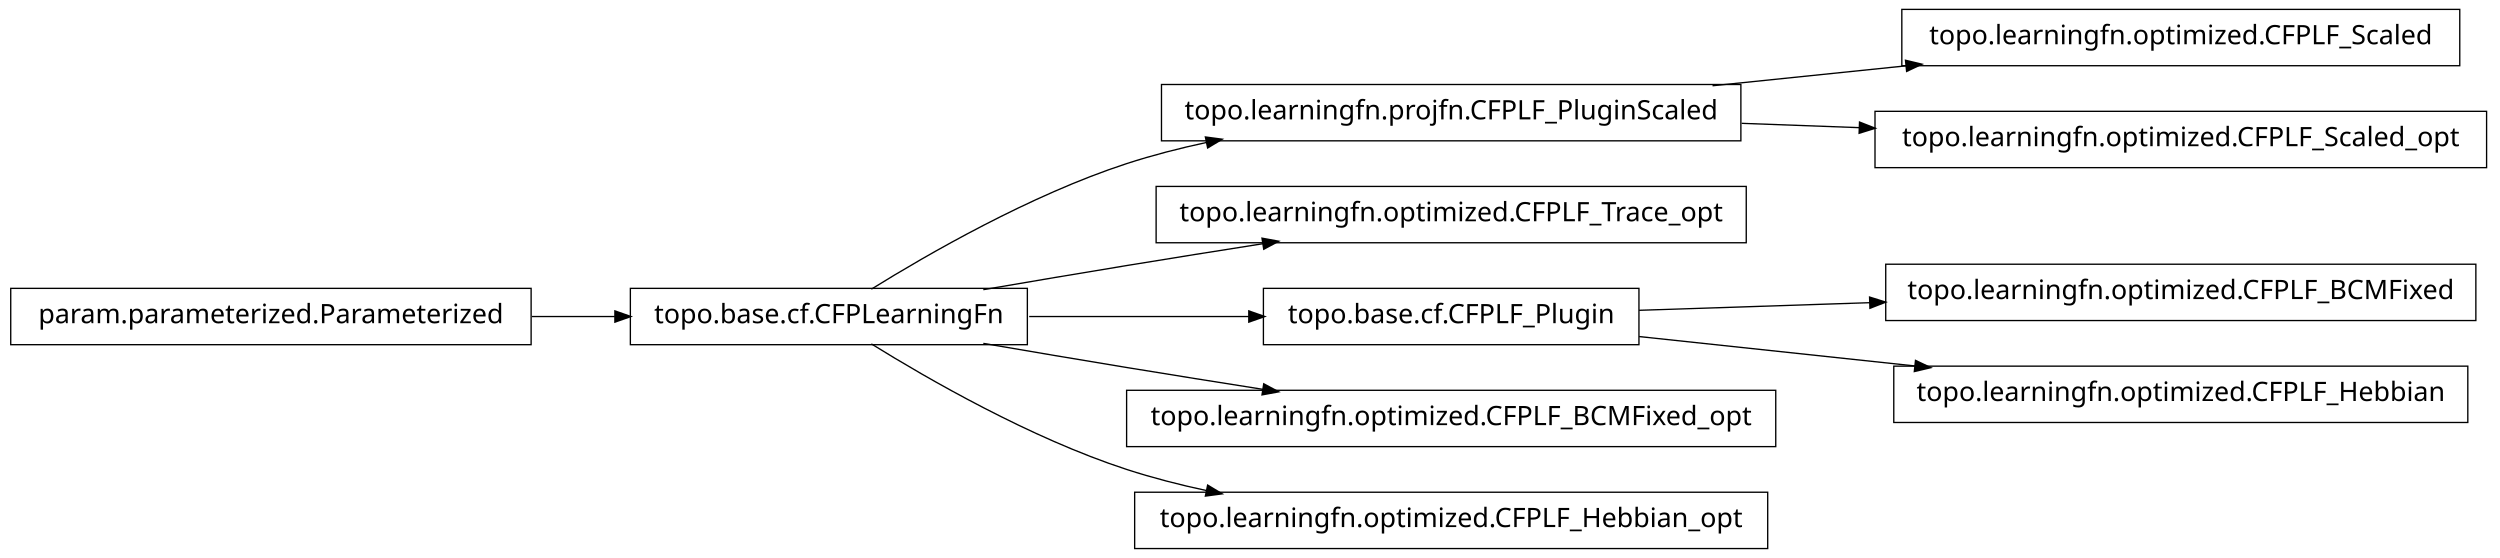
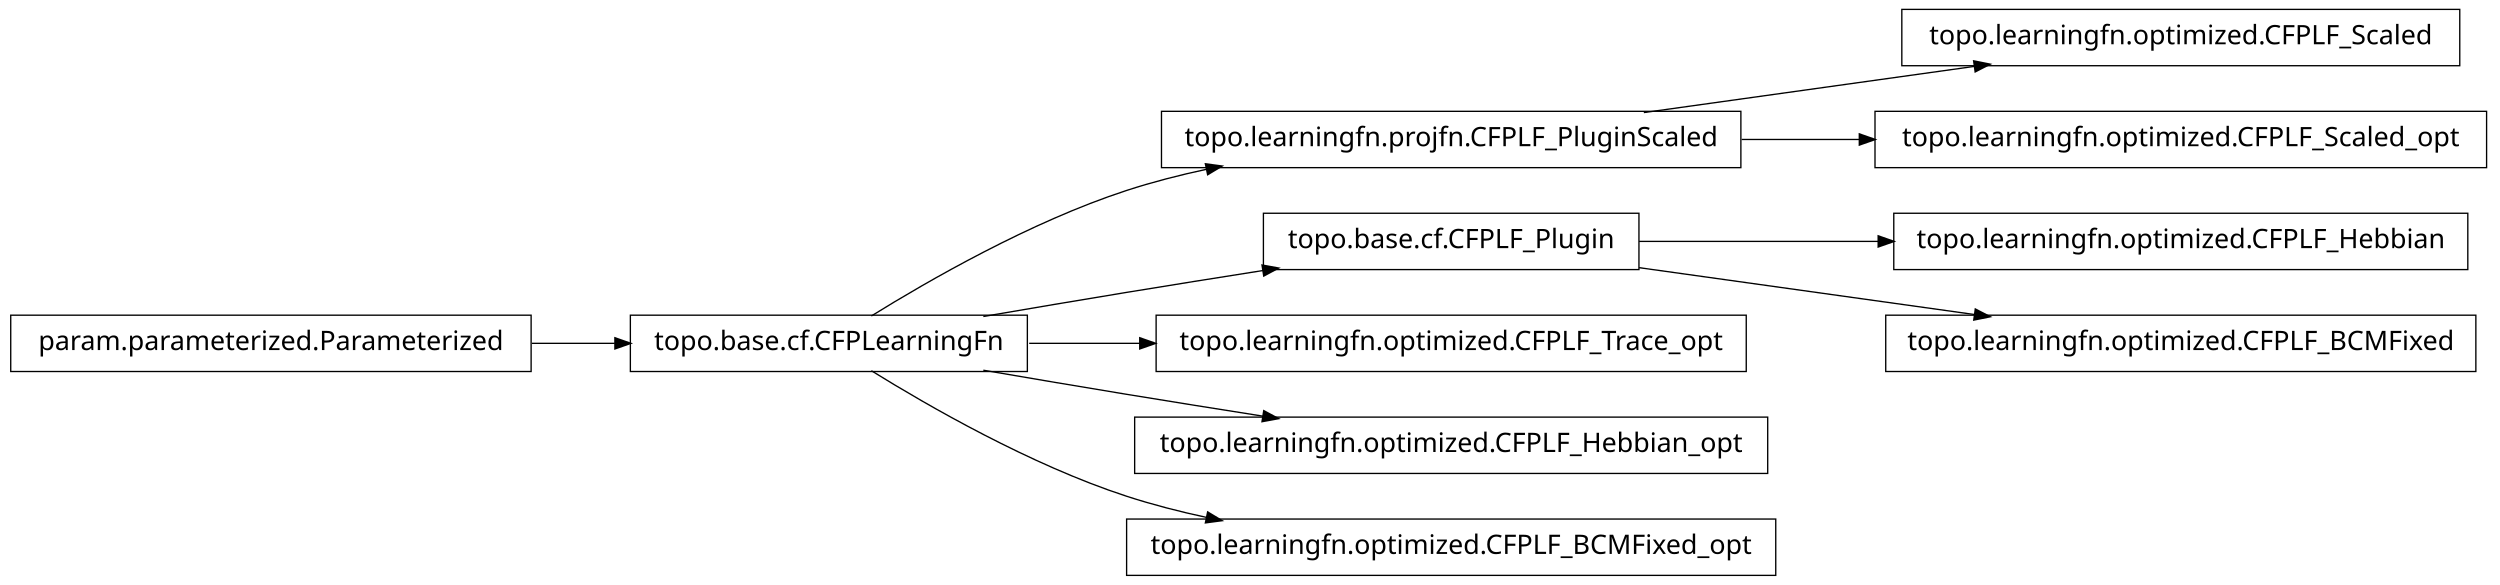
- <svg xmlns="http://www.w3.org/2000/svg" width="932pt" height="208pt" viewBox="0.00 0.00 932.00 208.00">
-   <g id="graph1" class="graph" transform="scale(1 1) rotate(0) translate(4 204)">
-     <polygon fill="white" stroke="white" points="-4,5 -4,-204 929,-204 929,5 -4,5" />
+ <svg xmlns="http://www.w3.org/2000/svg" width="932pt" height="218pt" viewBox="0.00 0.00 932.00 218.00">
+   <g id="graph1" class="graph" transform="scale(1 1) rotate(0) translate(4 214)">
+     <polygon fill="white" stroke="white" points="-4,5 -4,-214 929,-214 929,5 -4,5" />
    <g id="node1" class="node">
+       <polygon fill="none" stroke="black" stroke-width="0.5" points="913,-210.5 705,-210.5 705,-189.5 913,-189.5 913,-210.5" />
+       <text text-anchor="middle" x="809" y="-197.5" font-family="Vera" font-size="10.00">topo.learningfn.optimized.CFPLF_Scaled</text>
+     </g>
+     <g id="node2" class="node">
      <polygon fill="none" stroke="black" stroke-width="0.5" points="645,-172.5 429,-172.5 429,-151.5 645,-151.5 645,-172.5" />
      <text text-anchor="middle" x="537" y="-159.5" font-family="Vera" font-size="10.00">topo.learningfn.projfn.CFPLF_PluginScaled</text>
    </g>
-     <g id="node6" class="node">
-       <polygon fill="none" stroke="black" stroke-width="0.5" points="913,-200.5 705,-200.5 705,-179.5 913,-179.5 913,-200.5" />
-       <text text-anchor="middle" x="809" y="-187.5" font-family="Vera" font-size="10.00">topo.learningfn.optimized.CFPLF_Scaled</text>
+     <g id="edge2" class="edge">
+       <path fill="none" stroke="black" stroke-width="0.5" d="M608.821,-172.034C646.78,-177.337 693.394,-183.849 732.087,-189.255" />
+       <polygon fill="black" stroke="black" points="732.055,-191.017 737.249,-189.976 732.539,-187.551 732.055,-191.017" />
    </g>
-     <g id="edge6" class="edge">
-       <path fill="none" stroke="black" stroke-width="0.5" d="M634.43,-172.03C657.912,-174.447 683.066,-177.036 706.76,-179.475" />
-       <polygon fill="black" stroke="black" points="706.64,-181.222 711.793,-179.993 706.999,-177.741 706.64,-181.222" />
+     <g id="node13" class="node">
+       <polygon fill="none" stroke="black" stroke-width="0.5" points="923,-172.5 695,-172.5 695,-151.5 923,-151.5 923,-172.5" />
+       <text text-anchor="middle" x="809" y="-159.5" font-family="Vera" font-size="10.00">topo.learningfn.optimized.CFPLF_Scaled_opt</text>
    </g>
-     <g id="node8" class="node">
-       <polygon fill="none" stroke="black" stroke-width="0.5" points="923,-162.5 695,-162.5 695,-141.5 923,-141.5 923,-162.5" />
-       <text text-anchor="middle" x="809" y="-149.5" font-family="Vera" font-size="10.00">topo.learningfn.optimized.CFPLF_Scaled_opt</text>
+     <g id="edge12" class="edge">
+       <path fill="none" stroke="black" stroke-width="0.5" d="M645.283,-162C659.665,-162 674.479,-162 689.044,-162" />
+       <polygon fill="black" stroke="black" points="689.397,-163.75 694.397,-162 689.397,-160.25 689.397,-163.75" />
    </g>
-     <g id="edge8" class="edge">
-       <path fill="none" stroke="black" stroke-width="0.5" d="M645.283,-158.019C659.665,-157.49 674.479,-156.946 689.044,-156.41" />
-       <polygon fill="black" stroke="black" points="689.465,-158.146 694.397,-156.213 689.336,-154.648 689.465,-158.146" />
-     </g>
-     <g id="node2" class="node">
+     <g id="node4" class="node">
      <polygon fill="none" stroke="black" stroke-width="0.5" points="379,-96.5 231,-96.5 231,-75.5 379,-75.5 379,-96.5" />
      <text text-anchor="middle" x="305" y="-83.5" font-family="Vera" font-size="10.00">topo.base.cf.CFPLearningFn</text>
    </g>
-     <g id="edge2" class="edge">
+     <g id="edge4" class="edge">
      <path fill="none" stroke="black" stroke-width="0.5" d="M320.839,-96.203C341.762,-109.184 380.162,-131.319 416,-143 425.556,-146.115 435.708,-148.727 445.91,-150.916" />
      <polygon fill="black" stroke="black" points="445.669,-152.653 450.92,-151.957 446.381,-149.226 445.669,-152.653" />
    </g>
-     <g id="node4" class="node">
-       <polygon fill="none" stroke="black" stroke-width="0.5" points="647,-134.5 427,-134.5 427,-113.5 647,-113.5 647,-134.5" />
-       <text text-anchor="middle" x="537" y="-121.5" font-family="Vera" font-size="10.00">topo.learningfn.optimized.CFPLF_Trace_opt</text>
+     <g id="node9" class="node">
+       <polygon fill="none" stroke="black" stroke-width="0.5" points="607,-134.5 467,-134.5 467,-113.5 607,-113.5 607,-134.5" />
+       <text text-anchor="middle" x="537" y="-121.5" font-family="Vera" font-size="10.00">topo.base.cf.CFPLF_Plugin</text>
    </g>
-     <g id="edge4" class="edge">
+     <g id="edge20" class="edge">
      <path fill="none" stroke="black" stroke-width="0.5" d="M362.586,-96.012C379.762,-98.957 398.636,-102.151 416,-105 432.449,-107.699 450.17,-110.527 466.842,-113.151" />
      <polygon fill="black" stroke="black" points="466.768,-114.911 471.98,-113.959 467.312,-111.454 466.768,-114.911" />
    </g>
    <g id="node11" class="node">
-       <polygon fill="none" stroke="black" stroke-width="0.5" points="607,-96.5 467,-96.5 467,-75.5 607,-75.5 607,-96.5" />
-       <text text-anchor="middle" x="537" y="-83.5" font-family="Vera" font-size="10.00">topo.base.cf.CFPLF_Plugin</text>
+       <polygon fill="none" stroke="black" stroke-width="0.5" points="647,-96.5 427,-96.5 427,-75.5 647,-75.5 647,-96.5" />
+       <text text-anchor="middle" x="537" y="-83.5" font-family="Vera" font-size="10.00">topo.learningfn.optimized.CFPLF_Trace_opt</text>
+     </g>
+     <g id="edge10" class="edge">
+       <path fill="none" stroke="black" stroke-width="0.5" d="M379.683,-86C392.896,-86 406.932,-86 420.969,-86" />
+       <polygon fill="black" stroke="black" points="421.139,-87.75 426.139,-86 421.139,-84.25 421.139,-87.75" />
+     </g>
+     <g id="node15" class="node">
+       <polygon fill="none" stroke="black" stroke-width="0.5" points="655,-58.5 419,-58.5 419,-37.5 655,-37.5 655,-58.5" />
+       <text text-anchor="middle" x="537" y="-45.5" font-family="Vera" font-size="10.00">topo.learningfn.optimized.CFPLF_Hebbian_opt</text>
    </g>
    <g id="edge14" class="edge">
-       <path fill="none" stroke="black" stroke-width="0.5" d="M379.683,-86C405.886,-86 435.324,-86 461.587,-86" />
-       <polygon fill="black" stroke="black" points="461.795,-87.75 466.795,-86 461.795,-84.25 461.795,-87.75" />
-     </g>
-     <g id="node16" class="node">
-       <polygon fill="none" stroke="black" stroke-width="0.5" points="658,-58.5 416,-58.5 416,-37.5 658,-37.5 658,-58.5" />
-       <text text-anchor="middle" x="537" y="-45.5" font-family="Vera" font-size="10.00">topo.learningfn.optimized.CFPLF_BCMFixed_opt</text>
-     </g>
-     <g id="edge16" class="edge">
      <path fill="none" stroke="black" stroke-width="0.5" d="M362.586,-75.988C379.762,-73.043 398.636,-69.849 416,-67 432.449,-64.301 450.17,-61.473 466.842,-58.849" />
      <polygon fill="black" stroke="black" points="467.312,-60.546 471.98,-58.041 466.768,-57.089 467.312,-60.546" />
    </g>
-     <g id="node20" class="node">
-       <polygon fill="none" stroke="black" stroke-width="0.5" points="655,-20.5 419,-20.5 419,0.5 655,0.5 655,-20.5" />
-       <text text-anchor="middle" x="537" y="-7.5" font-family="Vera" font-size="10.00">topo.learningfn.optimized.CFPLF_Hebbian_opt</text>
+     <g id="node19" class="node">
+       <polygon fill="none" stroke="black" stroke-width="0.5" points="658,-20.5 416,-20.5 416,0.5 658,0.5 658,-20.5" />
+       <text text-anchor="middle" x="537" y="-7.5" font-family="Vera" font-size="10.00">topo.learningfn.optimized.CFPLF_BCMFixed_opt</text>
    </g>
-     <g id="edge20" class="edge">
+     <g id="edge18" class="edge">
      <path fill="none" stroke="black" stroke-width="0.5" d="M320.839,-75.797C341.762,-62.816 380.162,-40.681 416,-29 425.556,-25.885 435.708,-23.273 445.91,-21.084" />
      <polygon fill="black" stroke="black" points="446.381,-22.774 450.92,-20.043 445.669,-19.347 446.381,-22.774" />
    </g>
-     <g id="node10" class="node">
-       <polygon fill="none" stroke="black" stroke-width="0.5" points="919,-105.5 699,-105.5 699,-84.5 919,-84.5 919,-105.5" />
-       <text text-anchor="middle" x="809" y="-92.5" font-family="Vera" font-size="10.00">topo.learningfn.optimized.CFPLF_BCMFixed</text>
-     </g>
-     <g id="edge10" class="edge">
-       <path fill="none" stroke="black" stroke-width="0.5" d="M607.047,-88.318C633.31,-89.187 663.902,-90.199 693.213,-91.169" />
-       <polygon fill="black" stroke="black" points="693.231,-92.92 698.286,-91.337 693.347,-89.422 693.231,-92.92" />
-     </g>
-     <g id="node18" class="node">
-       <polygon fill="none" stroke="black" stroke-width="0.5" points="916,-67.5 702,-67.5 702,-46.5 916,-46.5 916,-67.5" />
-       <text text-anchor="middle" x="809" y="-54.5" font-family="Vera" font-size="10.00">topo.learningfn.optimized.CFPLF_Hebbian</text>
-     </g>
-     <g id="edge18" class="edge">
-       <path fill="none" stroke="black" stroke-width="0.5" d="M607.047,-78.532C638.402,-75.189 675.93,-71.188 710.08,-67.547" />
-       <polygon fill="black" stroke="black" points="710.306,-69.282 715.093,-67.012 709.935,-65.802 710.306,-69.282" />
-     </g>
-     <g id="node13" class="node">
+     <g id="node6" class="node">
      <polygon fill="none" stroke="black" stroke-width="0.5" points="194,-96.5 5.68434e-14,-96.5 0,-75.5 194,-75.5 194,-96.5" />
      <text text-anchor="middle" x="97" y="-83.5" font-family="Vera" font-size="10.00">param.parameterized.Parameterized</text>
    </g>
-     <g id="edge12" class="edge">
+     <g id="edge6" class="edge">
      <path fill="none" stroke="black" stroke-width="0.5" d="M194.301,-86C204.655,-86 215.098,-86 225.218,-86" />
      <polygon fill="black" stroke="black" points="225.478,-87.75 230.478,-86 225.477,-84.25 225.478,-87.75" />
    </g>
+     <g id="node8" class="node">
+       <polygon fill="none" stroke="black" stroke-width="0.5" points="916,-134.5 702,-134.5 702,-113.5 916,-113.5 916,-134.5" />
+       <text text-anchor="middle" x="809" y="-121.5" font-family="Vera" font-size="10.00">topo.learningfn.optimized.CFPLF_Hebbian</text>
+     </g>
+     <g id="edge8" class="edge">
+       <path fill="none" stroke="black" stroke-width="0.5" d="M607.047,-124C634.202,-124 665.987,-124 696.197,-124" />
+       <polygon fill="black" stroke="black" points="696.424,-125.75 701.424,-124 696.424,-122.25 696.424,-125.75" />
+     </g>
+     <g id="node17" class="node">
+       <polygon fill="none" stroke="black" stroke-width="0.5" points="919,-96.5 699,-96.5 699,-75.5 919,-75.5 919,-96.5" />
+       <text text-anchor="middle" x="809" y="-83.5" font-family="Vera" font-size="10.00">topo.learningfn.optimized.CFPLF_BCMFixed</text>
+     </g>
+     <g id="edge16" class="edge">
+       <path fill="none" stroke="black" stroke-width="0.5" d="M607.047,-114.214C645.31,-108.868 692.763,-102.239 732.055,-96.75" />
+       <polygon fill="black" stroke="black" points="732.586,-98.442 737.296,-96.017 732.102,-94.976 732.586,-98.442" />
+     </g>
  </g>
</svg>
